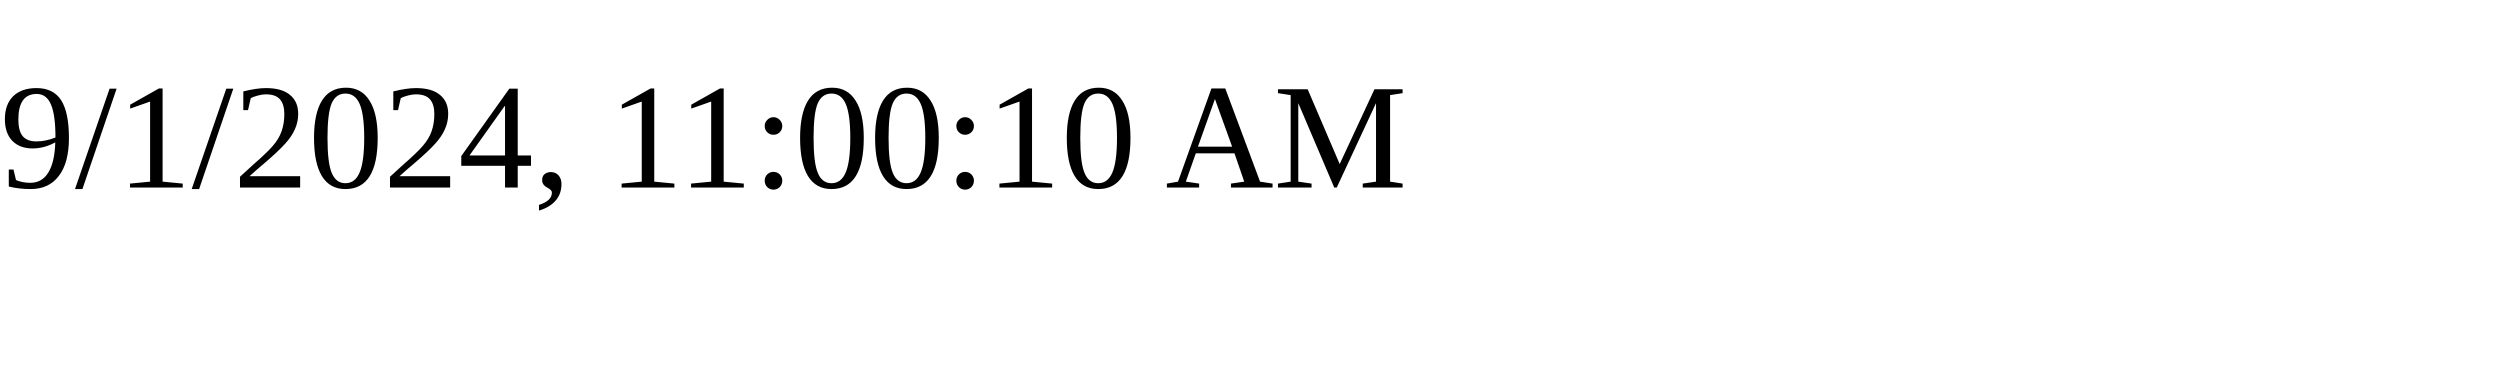
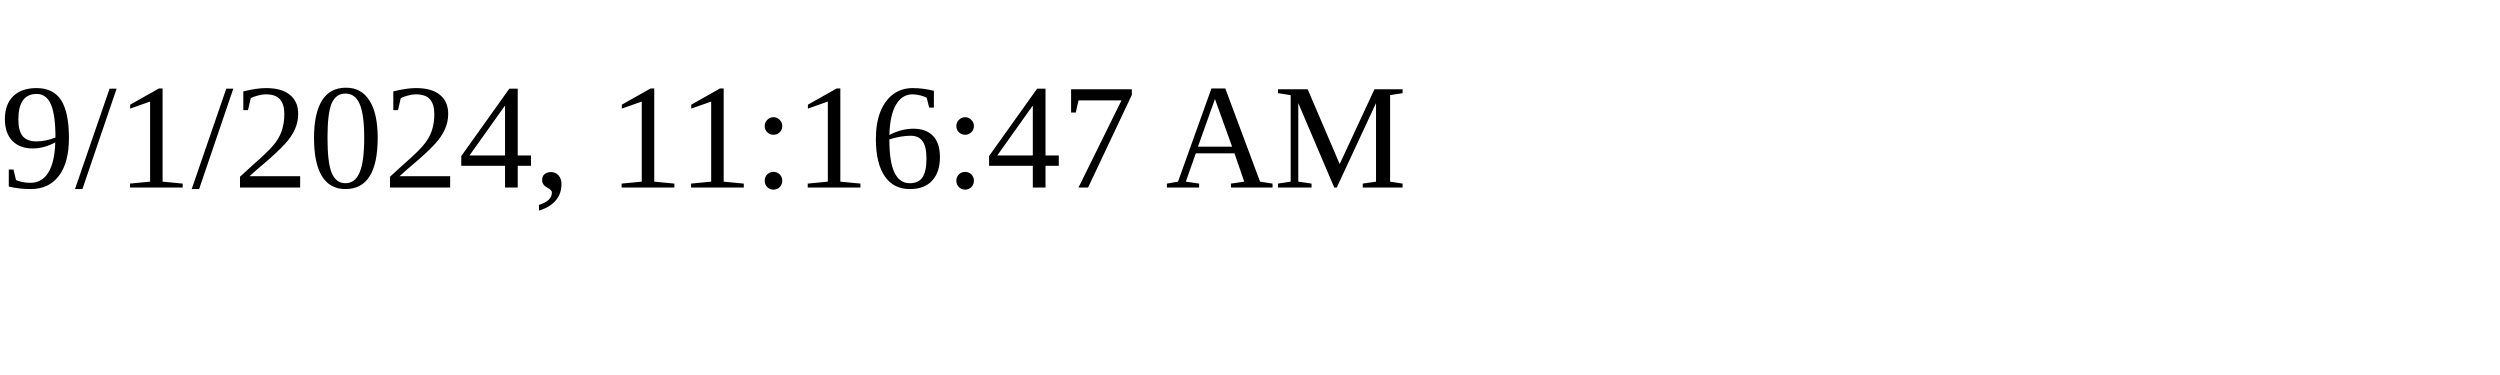
<svg xmlns="http://www.w3.org/2000/svg" height="30" width="200">
-   <text x="0" y="15">9/1/2024, 11:00:10 AM</text>
+   <text x="0" y="15">9/1/2024, 11:16:47 AM</text>
</svg>
